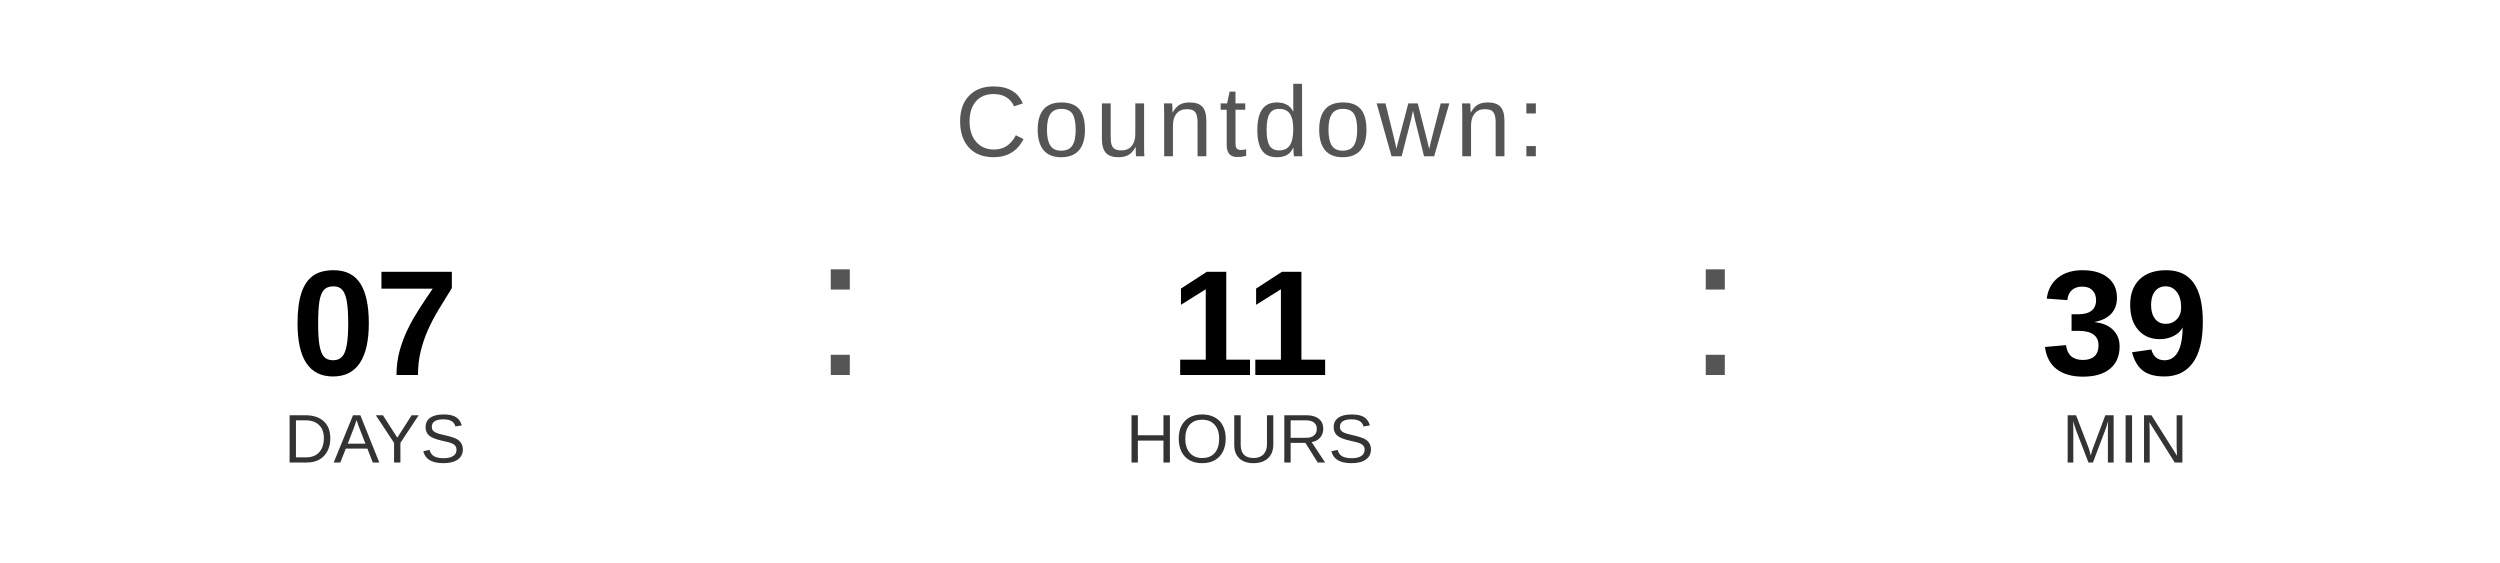
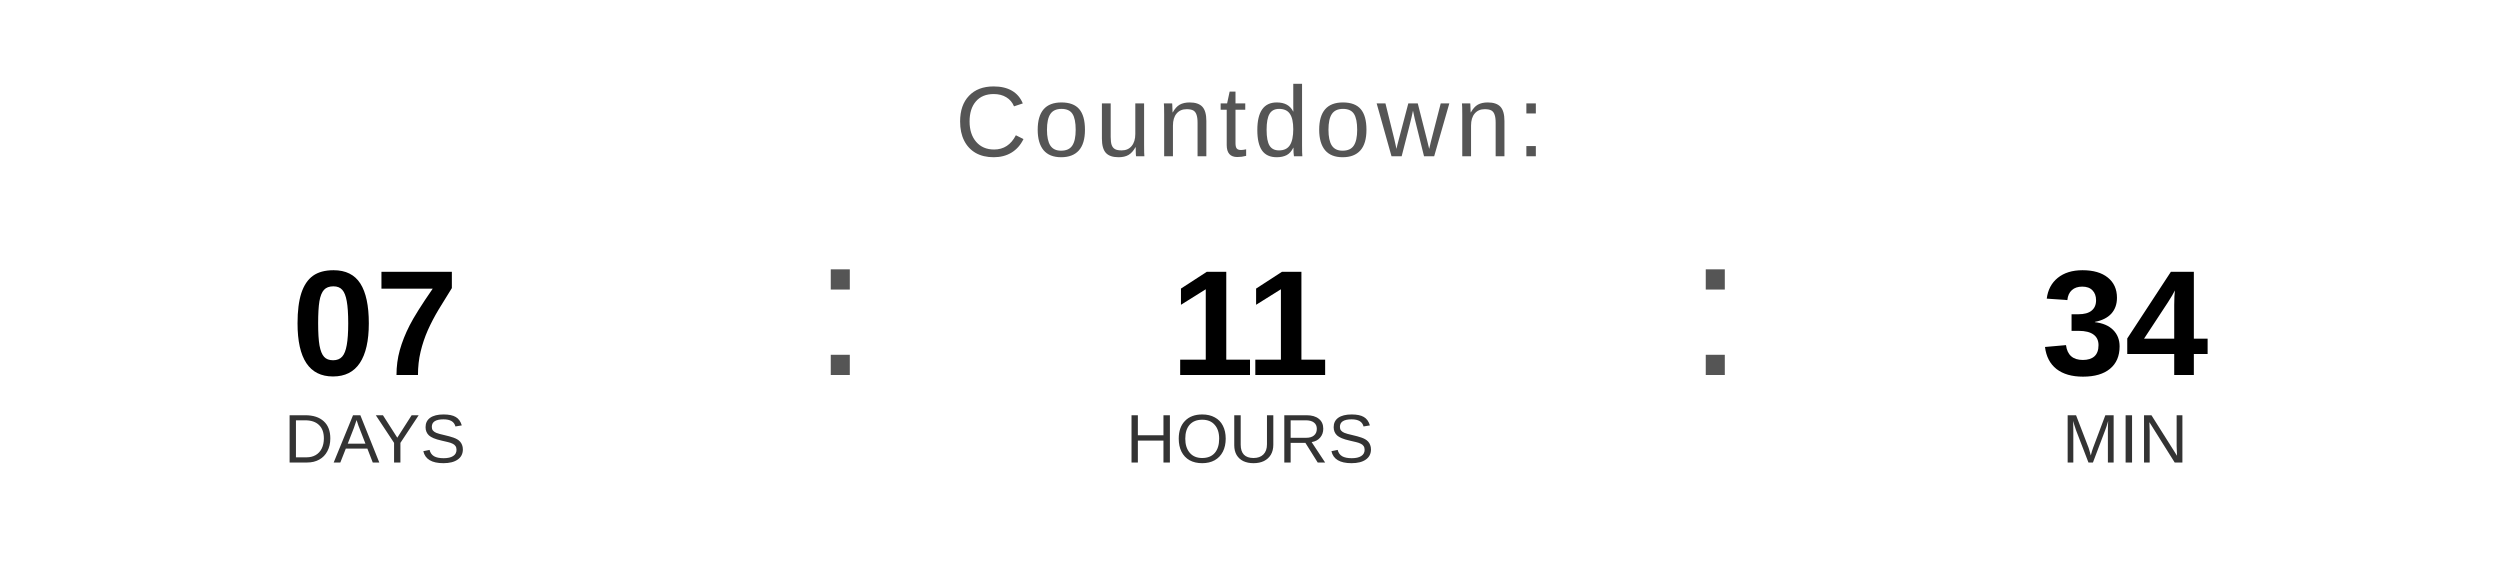
<svg xmlns="http://www.w3.org/2000/svg" width="400" height="90" viewBox="0 0 400 90">
  <text x="200" y="25" font-family="Arial, Helvetica, sans-serif" font-size="16" fill="#555555" text-anchor="middle" letter-spacing="1">
    Countdown:
  </text>
  <text x="60" y="60" font-family="Arial, Helvetica, sans-serif" font-size="24" font-weight="bold" fill="#000000" text-anchor="middle">07</text>
  <text x="60" y="74" font-family="Arial, Helvetica, sans-serif" font-size="11" fill="#333333" text-anchor="middle">DAYS</text>
  <text x="130" y="60" font-family="Arial, sans-serif" font-size="32" fill="#555555">:</text>
  <text x="200" y="60" font-family="Arial, Helvetica, sans-serif" font-size="24" font-weight="bold" fill="#000000" text-anchor="middle">11</text>
  <text x="200" y="74" font-family="Arial, Helvetica, sans-serif" font-size="11" fill="#333333" text-anchor="middle">HOURS</text>
  <text x="270" y="60" font-family="Arial, sans-serif" font-size="32" fill="#555555">:</text>
-   <text x="340" y="60" font-family="Arial, Helvetica, sans-serif" font-size="24" font-weight="bold" fill="#000000" text-anchor="middle">39</text>
+   <text x="340" y="60" font-family="Arial, Helvetica, sans-serif" font-size="24" font-weight="bold" fill="#000000" text-anchor="middle">34</text>
  <text x="340" y="74" font-family="Arial, Helvetica, sans-serif" font-size="11" fill="#333333" text-anchor="middle">MIN</text>
</svg>
